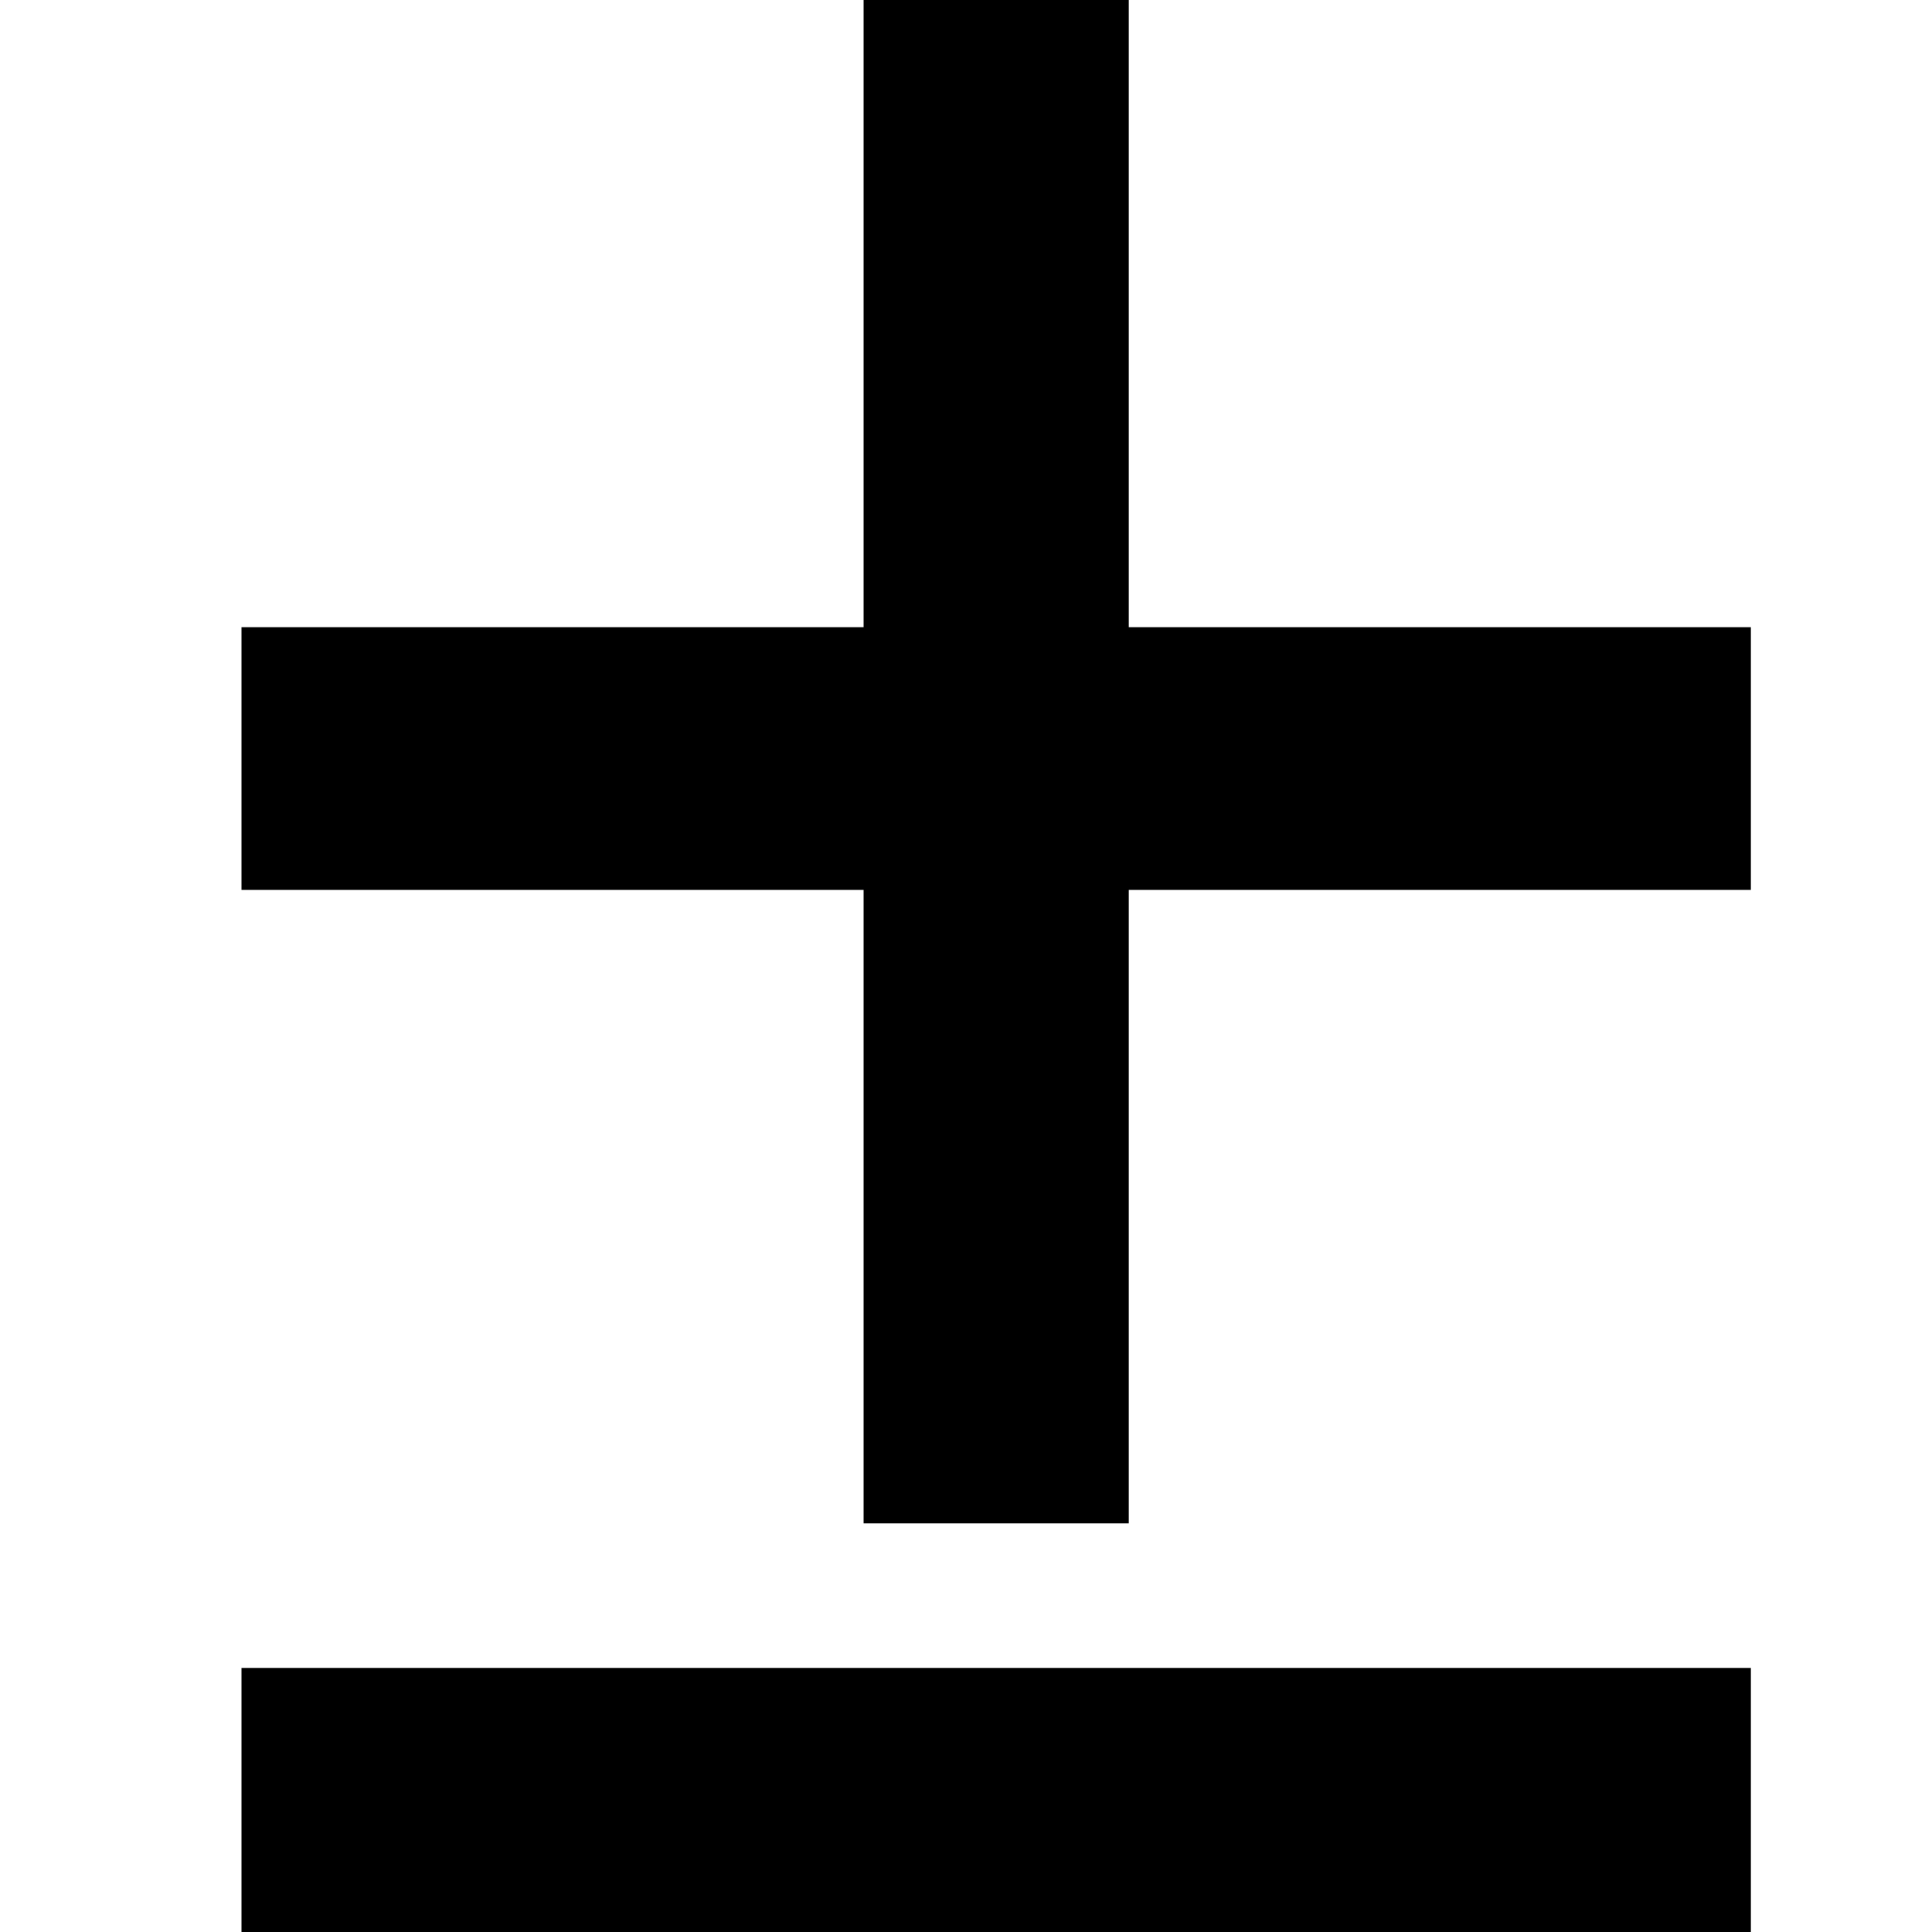
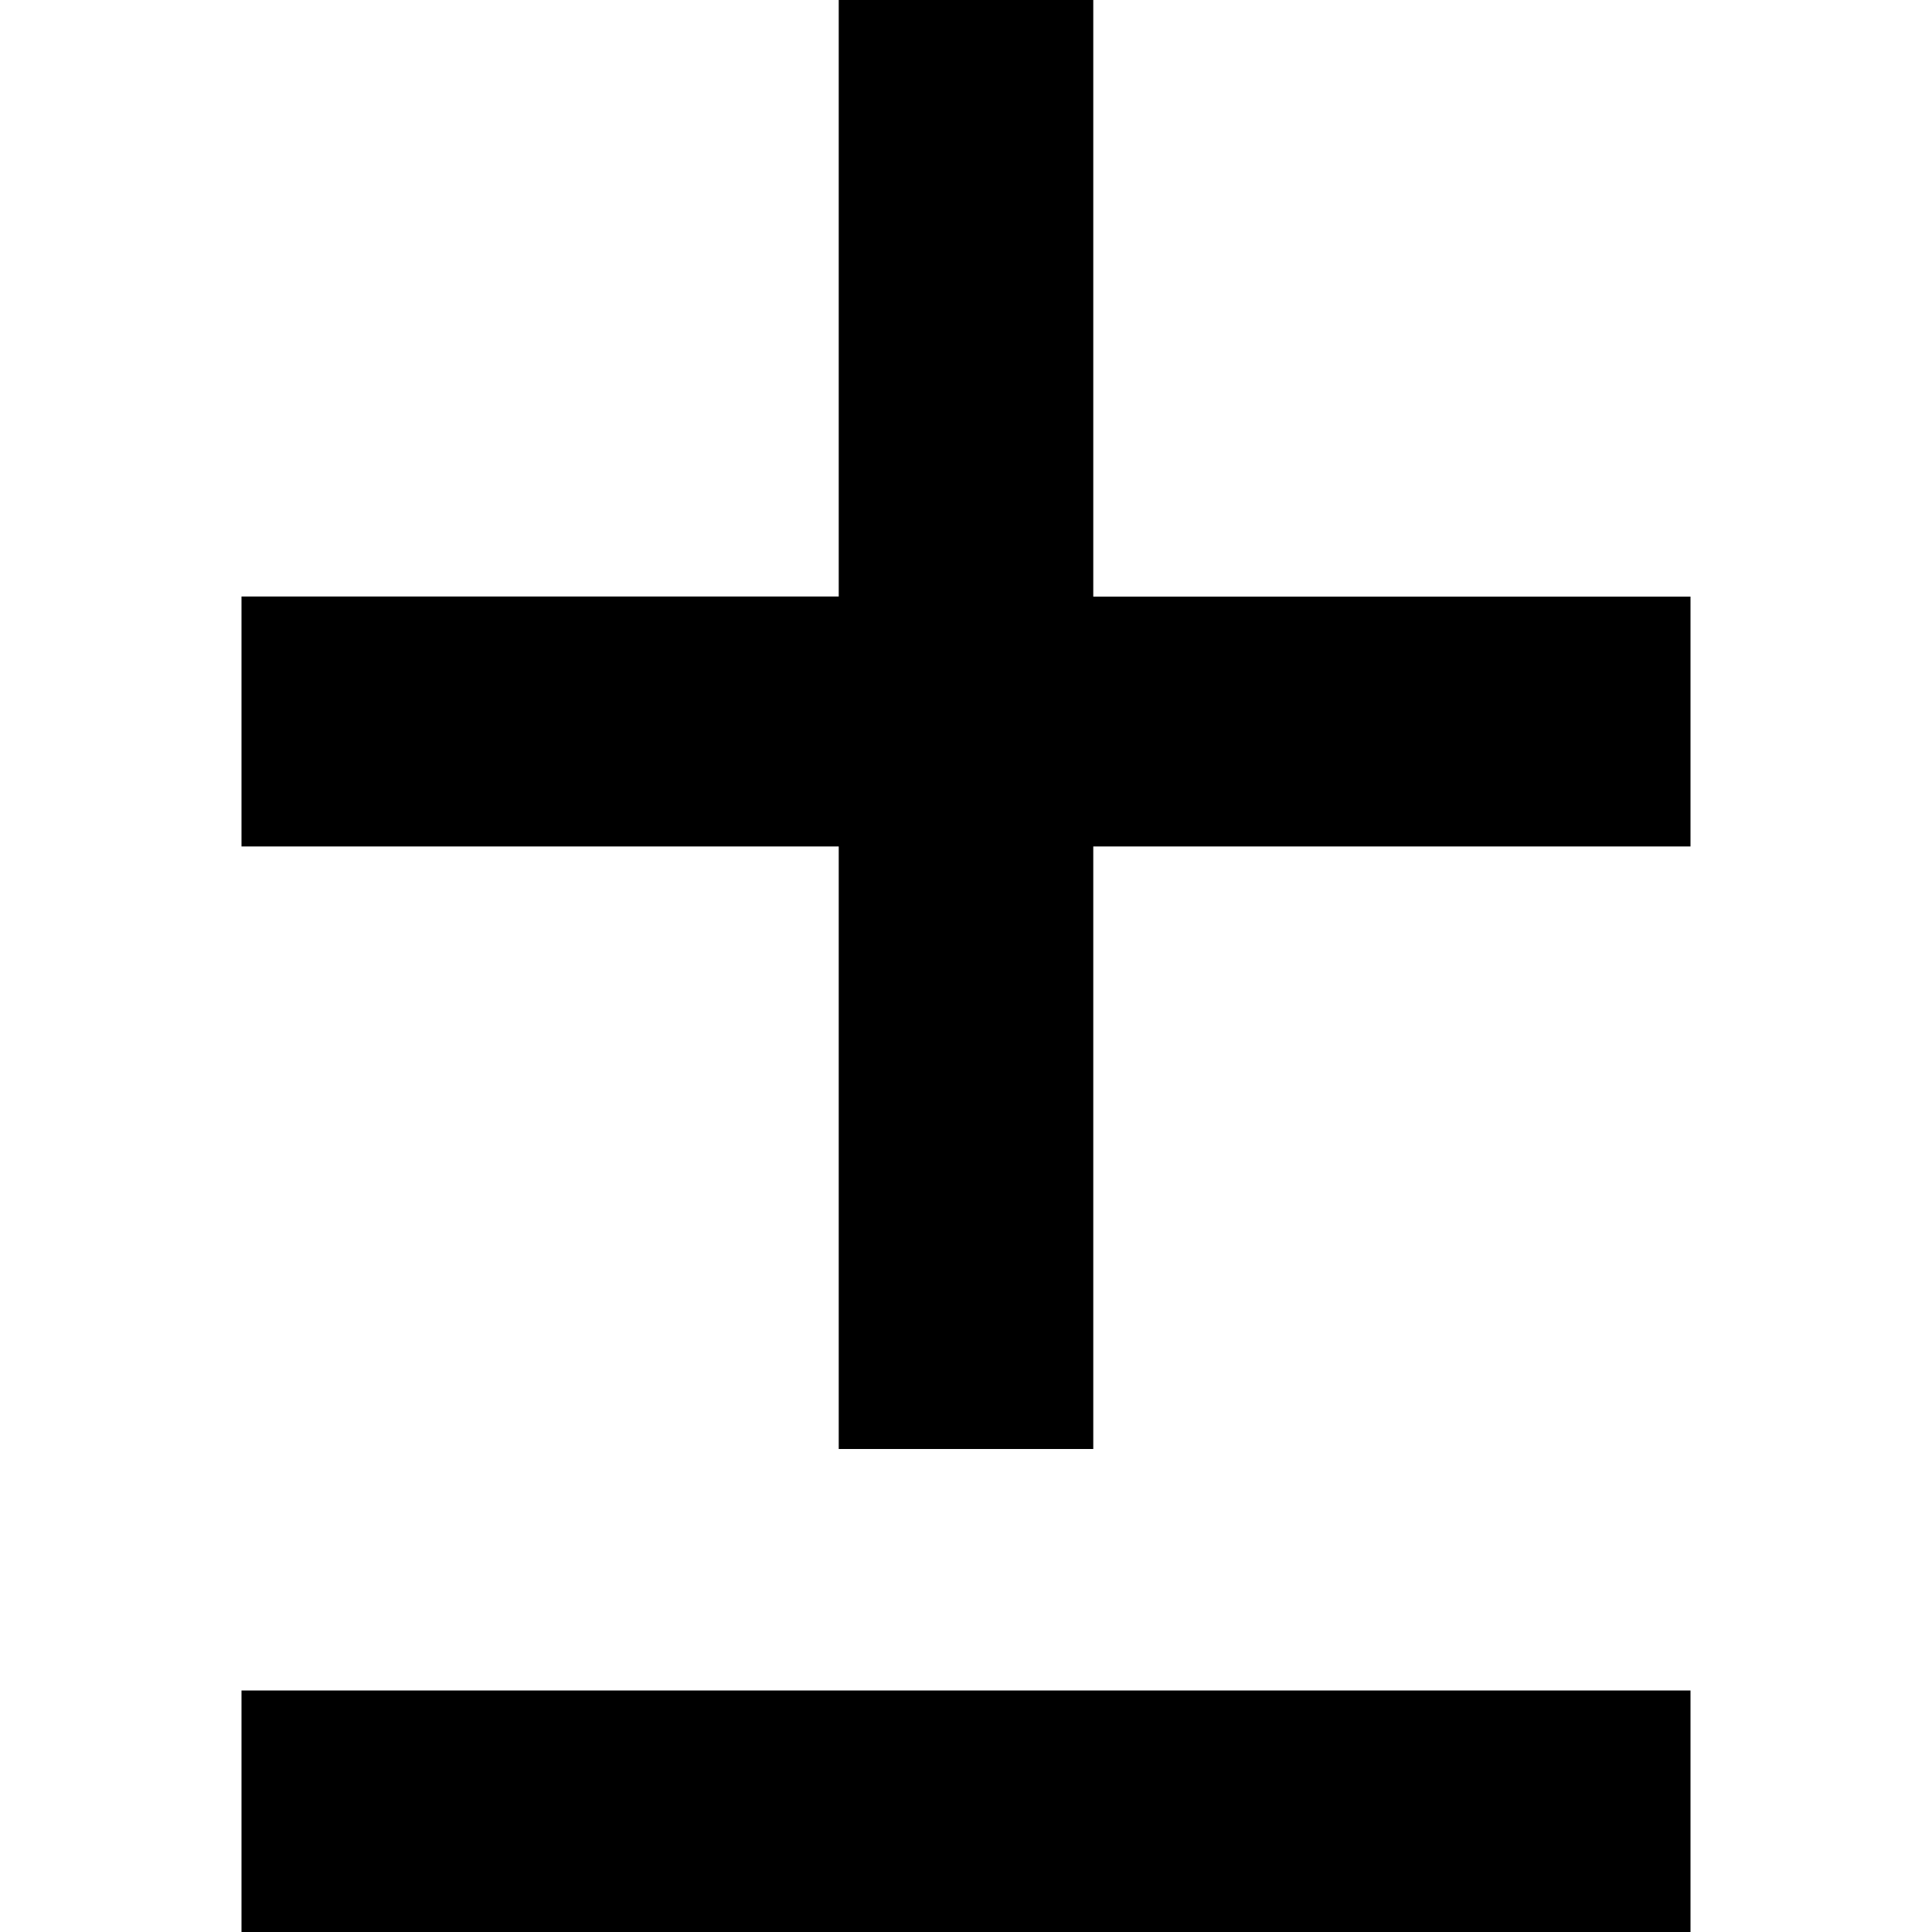
<svg xmlns="http://www.w3.org/2000/svg" viewBox="0 0 16 16">
-   <path fill-rule="evenodd" d="M7.152 12.615V7.37H2V5.194h5.152V0h2.196v5.194H14.5V7.37H9.348v5.246H7.152zM14.5 16H2v-2.187h12.5V16z" />
+   <path d="M6.946 12V7.01H2V4.94h4.946V0h2.108v4.941H14V7.01H9.054V12H6.946zM14 16H2v-2h12v2z" />
</svg>
